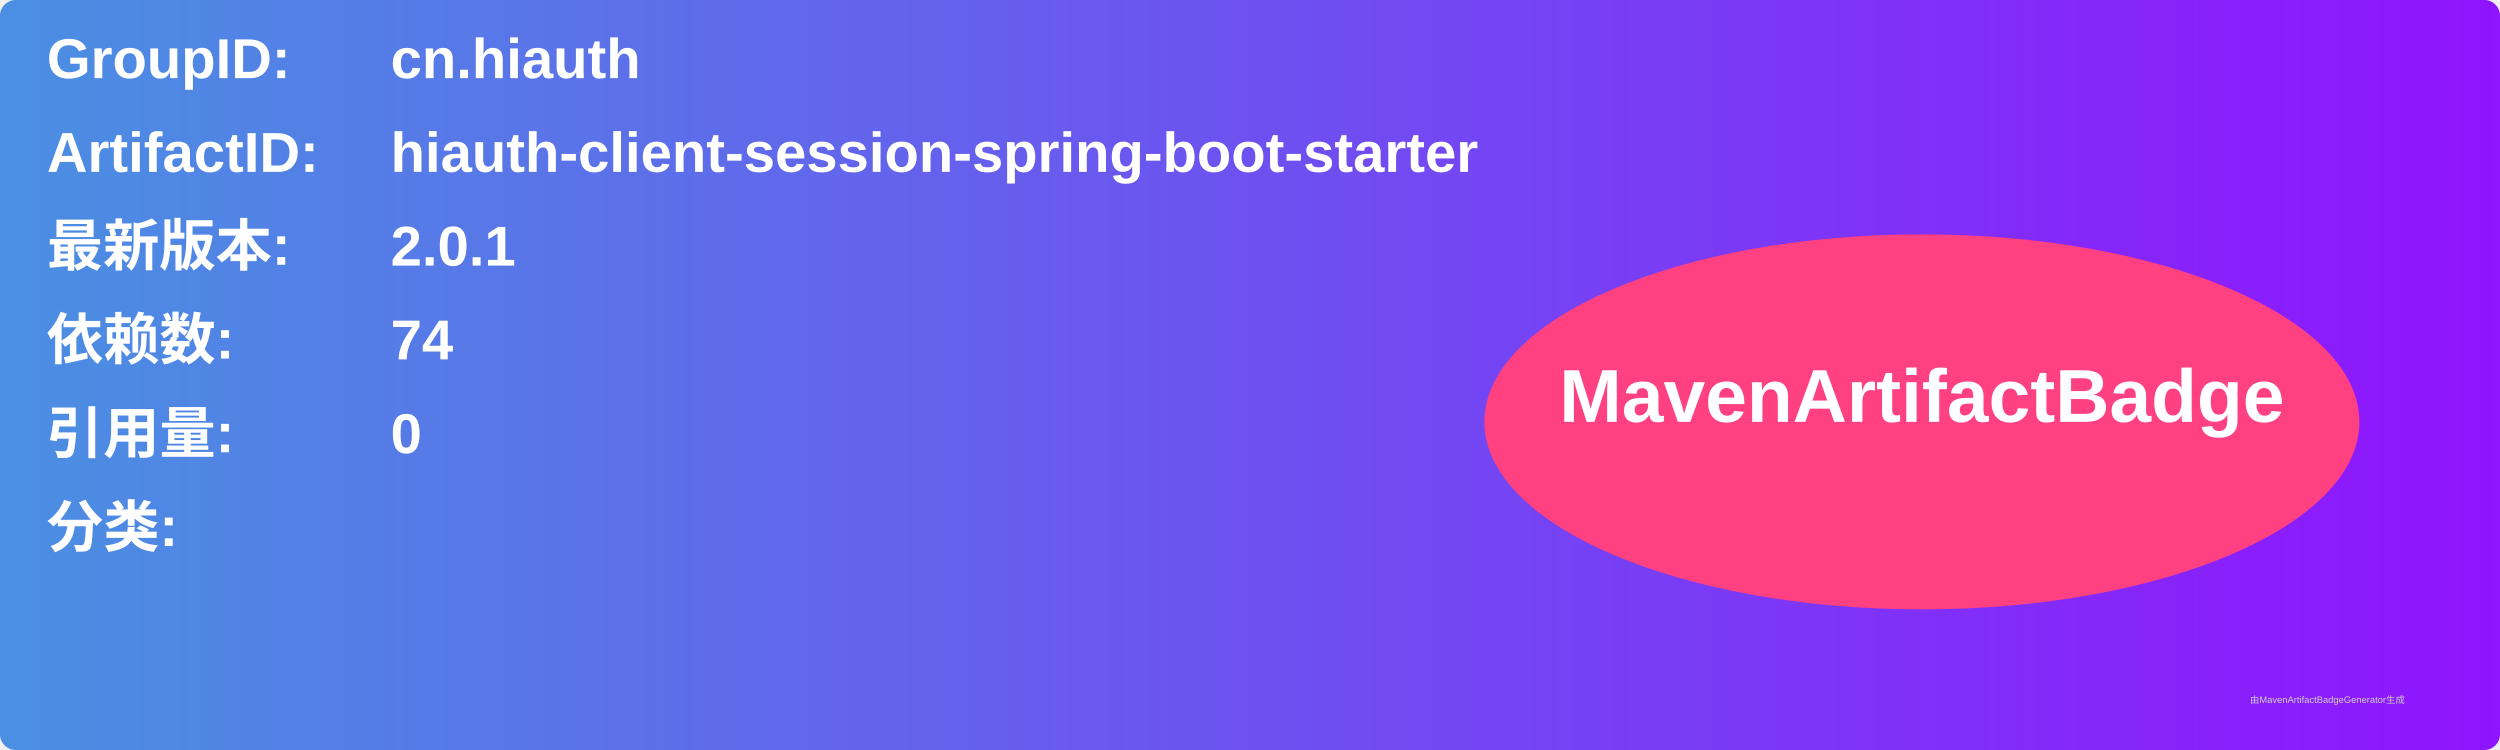
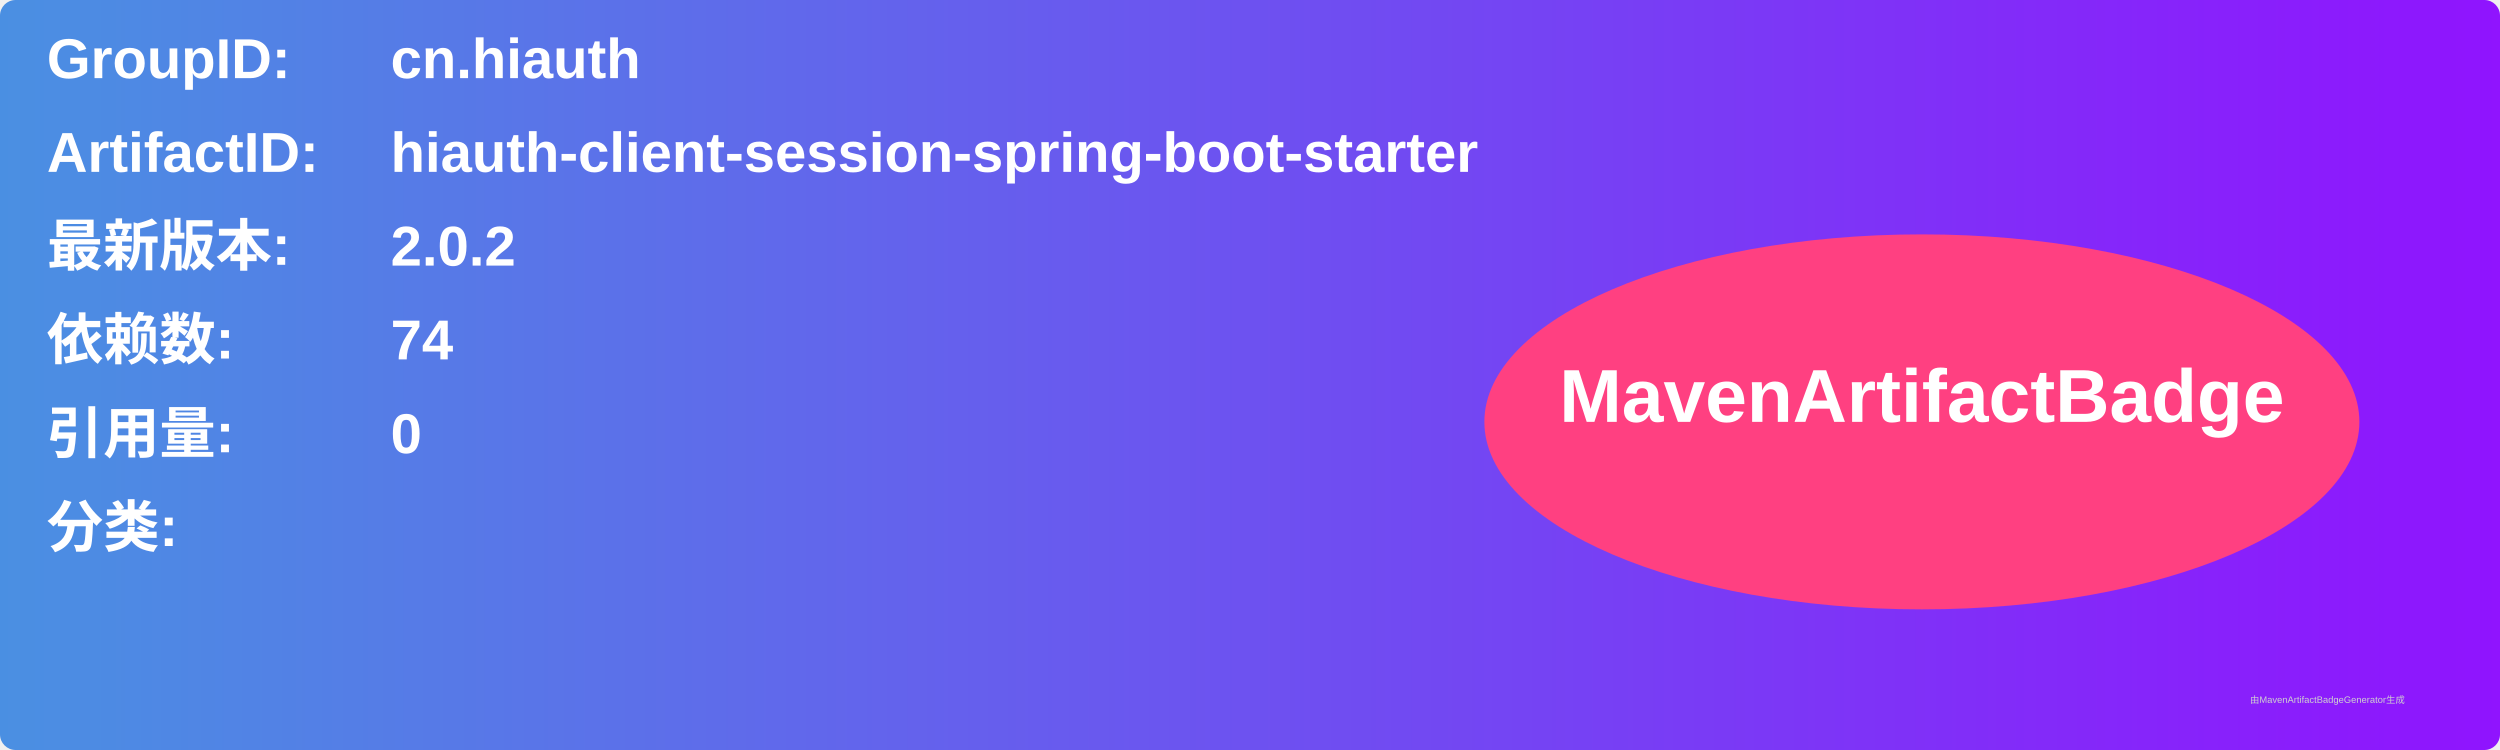
<svg xmlns="http://www.w3.org/2000/svg" width="800" height="240" viewBox="0 0 800 240">
  <linearGradient id="grad" x1="0%" y1="0%" x2="100%" y2="0%">
    <stop offset="0%" stop-color="#4a90e2" />
    <stop offset="100%" stop-color="#9013fe" />
  </linearGradient>
  <rect width="100%" height="100%" rx="5" ry="5" fill="url(#grad)" />
  <g transform="translate(15, 15)">
    <text x="0" y="10" font-family="Arial" font-size="18" fill="white" font-weight="bold" width="260">GroupID:</text>
    <text x="110" y="10" font-family="Arial" font-size="18" fill="white" font-weight="bold" width="460">cn.hiauth</text>
    <text x="0" y="40" font-family="Arial" font-size="18" fill="white" font-weight="bold" width="260">ArtifactID:</text>
    <text x="110" y="40" font-family="Arial" font-size="18" fill="white" font-weight="bold" width="460">hiauth-client-session-spring-boot-starter</text>
    <text x="0" y="70" font-family="Arial" font-size="18" fill="white" font-weight="bold">最新版本:</text>
    <text x="110" y="70" font-family="Arial" font-size="18" fill="white" font-weight="bold">
-       <tspan font-weight="bold">2.0.1</tspan>
+       <tspan font-weight="bold">2.0.2</tspan>
    </text>
    <text x="0" y="100" font-family="Arial" font-size="18" fill="white" font-weight="bold">依赖数: </text>
    <text x="110" y="100" font-family="Arial" font-size="18" fill="white">
      <tspan font-weight="bold">74</tspan>
    </text>
    <text x="0" y="130" font-family="Arial" font-size="18" fill="white" font-weight="bold">引用量: </text>
    <text x="110" y="130" font-family="Arial" font-size="18" fill="white">
      <tspan font-weight="bold">0</tspan>
    </text>
    <text x="0" y="160" font-family="Arial" font-size="18" fill="white" font-weight="bold">分类:</text>
    <text x="10" y="190" font-family="Arial" font-size="10" fill="white">
      <tspan font-weight="bold" />
    </text>
    <ellipse cx="600" cy="120" rx="140" ry="60" fill="#ff4081" />
    <text x="600" y="120" text-anchor="middle" font-family="Arial" font-size="24" fill="white" font-weight="bold">MavenArtifactBadge</text>
  </g>
  <text x="720" y="225" font-family="Arial" font-size="3" fill="#d0d0d0">由MavenArtifactBadgeGenerator生成</text>
</svg>
